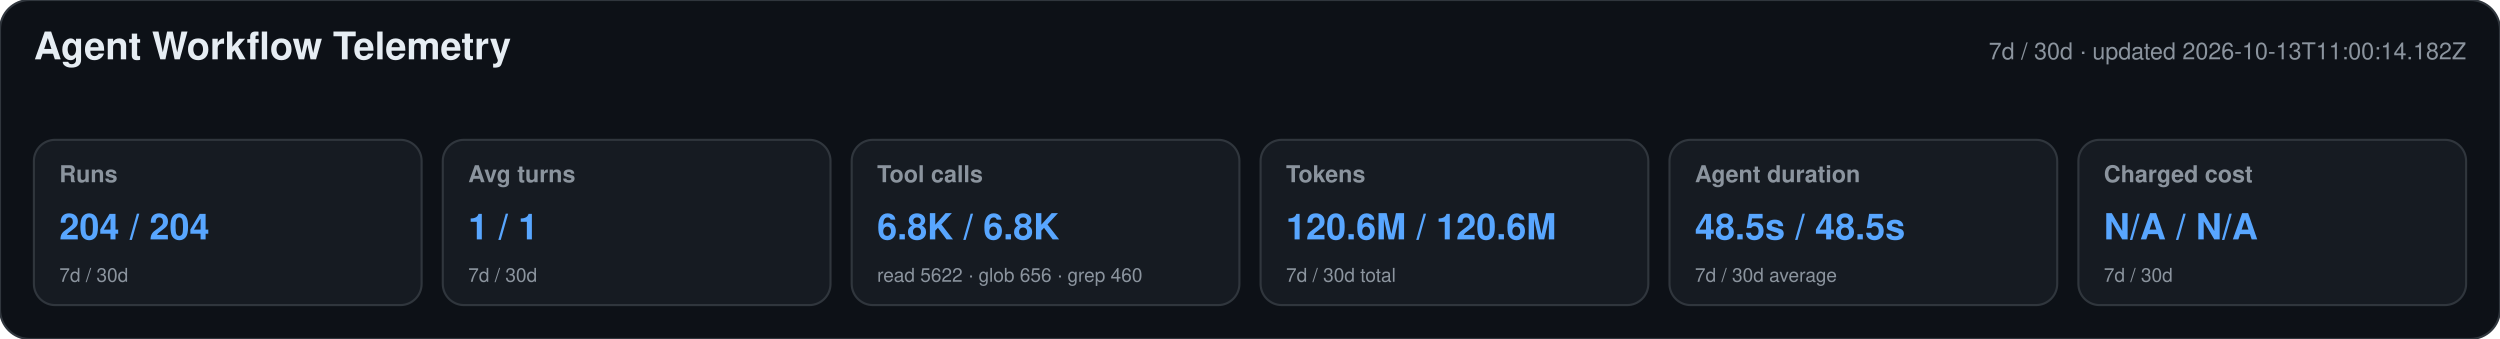
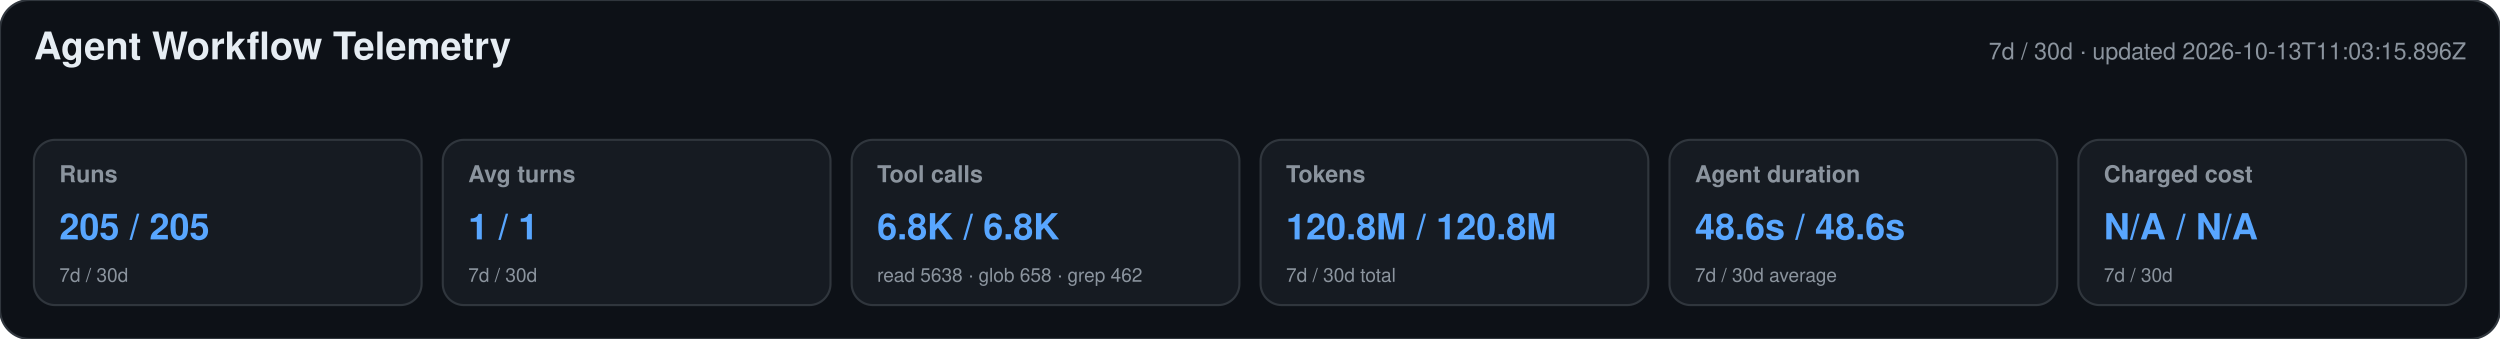
<svg xmlns="http://www.w3.org/2000/svg" width="1180" height="160" viewBox="0 0 1180 160" role="img" aria-labelledby="title desc">
  <style>text{font-family:-apple-system,BlinkMacSystemFont,"Segoe UI",Helvetica,Arial,sans-serif}.heading{font-size:18px;font-weight:650;fill:#e6edf3}.meta,.label,.secondary{fill:#8b949e}.meta,.label{font-size:11px}.label{font-weight:600}.primary{font-size:17px;font-weight:700;fill:#58a6ff}.secondary{font-size:9px}</style>
  <rect width="1180" height="160" rx="14" fill="#0d1117" stroke="#30363d" />
  <text x="16" y="28" class="heading">Agent Workflow Telemetry</text>
-   <text x="1164" y="28" text-anchor="end" class="meta">7d / 30d · updated 2026-10-13T11:00:14.182Z</text>
+   <text x="1164" y="28" text-anchor="end" class="meta">7d / 30d · updated 2026-10-13T11:03:15.896Z</text>
  <g>
    <rect x="16" y="66" width="183" height="78" rx="10" fill="#161b22" stroke="#30363d" />
    <text x="28" y="86" class="label">Runs</text>
-     <text x="28" y="113" class="primary">204 / 204</text>
+     <text x="28" y="113" class="primary">205 / 205</text>
    <text x="28" y="133" class="secondary">7d / 30d</text>
  </g>
  <g>
    <rect x="209" y="66" width="183" height="78" rx="10" fill="#161b22" stroke="#30363d" />
    <text x="221" y="86" class="label">Avg turns</text>
    <text x="221" y="113" class="primary">1 / 1</text>
    <text x="221" y="133" class="secondary">7d / 30d</text>
  </g>
  <g>
    <rect x="402" y="66" width="183" height="78" rx="10" fill="#161b22" stroke="#30363d" />
    <text x="414" y="86" class="label">Tool calls</text>
    <text x="414" y="113" class="primary">6.8K / 6.8K</text>
-     <text x="414" y="133" class="secondary">read 5622 · glob 656 · grep 460</text>
+     <text x="414" y="133" class="secondary">read 5638 · glob 658 · grep 462</text>
  </g>
  <g>
    <rect x="595" y="66" width="183" height="78" rx="10" fill="#161b22" stroke="#30363d" />
    <text x="607" y="86" class="label">Tokens</text>
-     <text x="607" y="113" class="primary">120.6M / 120.6M</text>
+     <text x="607" y="113" class="primary">120.8M / 120.8M</text>
    <text x="607" y="133" class="secondary">7d / 30d total</text>
  </g>
  <g>
    <rect x="788" y="66" width="183" height="78" rx="10" fill="#161b22" stroke="#30363d" />
    <text x="800" y="86" class="label">Agent duration</text>
-     <text x="800" y="113" class="primary">48.5s / 48.5s</text>
+     <text x="800" y="113" class="primary">48.6s / 48.6s</text>
    <text x="800" y="133" class="secondary">7d / 30d average</text>
  </g>
  <g>
    <rect x="981" y="66" width="183" height="78" rx="10" fill="#161b22" stroke="#30363d" />
    <text x="993" y="86" class="label">Charged cost</text>
    <text x="993" y="113" class="primary">N/A / N/A</text>
    <text x="993" y="133" class="secondary">7d / 30d</text>
  </g>
</svg>
